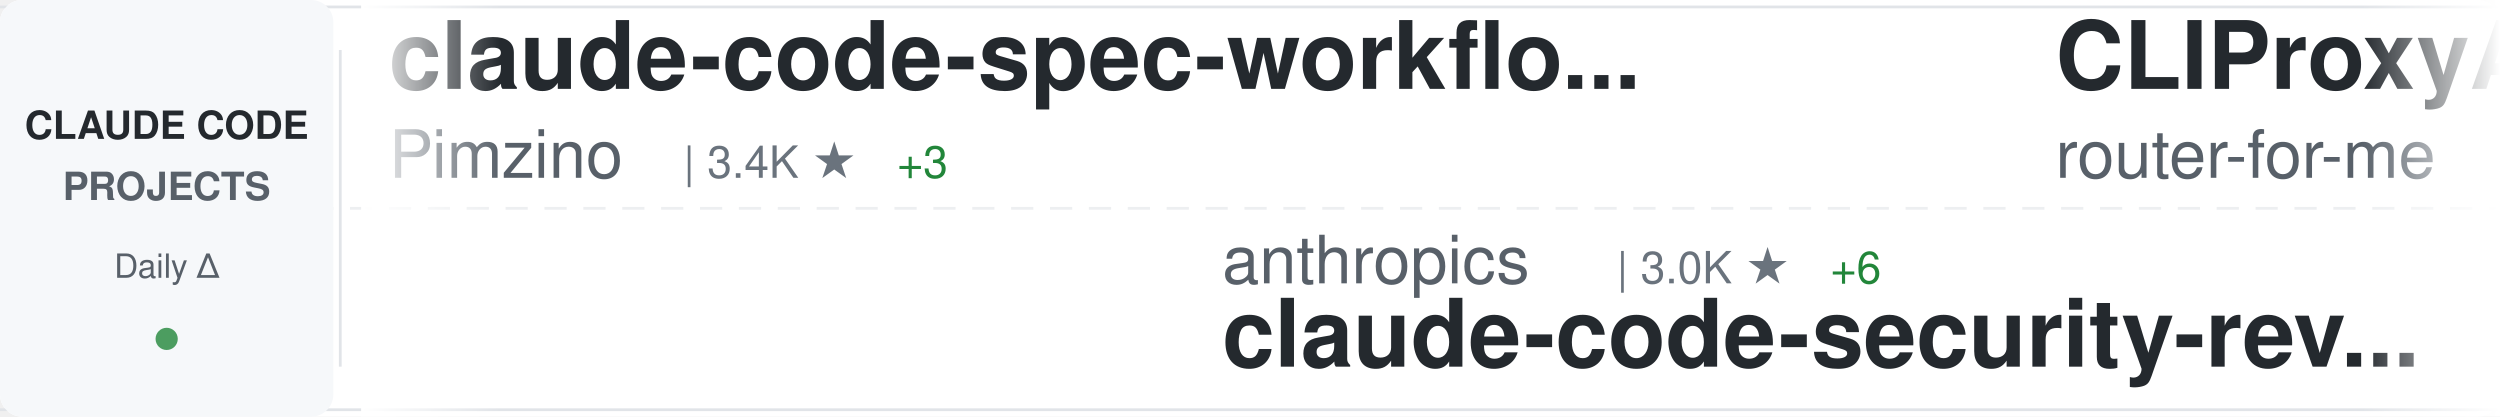
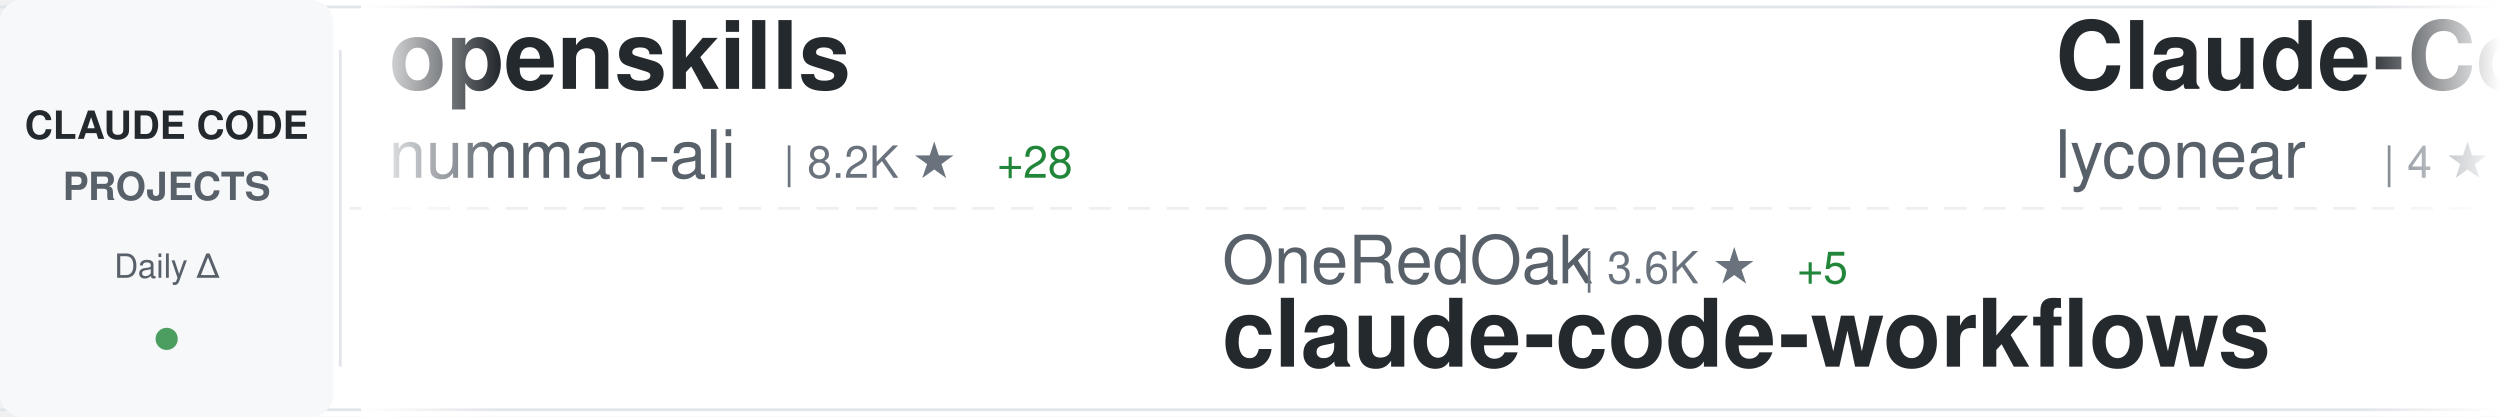
<svg xmlns="http://www.w3.org/2000/svg" width="900" height="150">
  <defs>
    <linearGradient id="awesomeLeftFade" x1="0%" y1="0%" x2="100%" y2="0%">
      <stop offset="0%" style="stop-color:#ffffff;stop-opacity:1" />
      <stop offset="100%" style="stop-color:#ffffff;stop-opacity:0" />
    </linearGradient>
    <linearGradient id="awesomeRightFade" x1="0%" y1="0%" x2="100%" y2="0%">
      <stop offset="0%" style="stop-color:#ffffff;stop-opacity:0" />
      <stop offset="100%" style="stop-color:#ffffff;stop-opacity:1" />
    </linearGradient>
  </defs>
  <rect width="900" height="150" fill="#ffffff" rx="8" />
  <rect x="0" y="2" width="900" height="1" fill="#e1e4e8" />
  <rect x="0" y="147" width="900" height="1" fill="#e1e4e8" />
  <line x1="0" y1="75" x2="900" y2="75" stroke="#e1e4e8" stroke-width="1" stroke-dasharray="8 6" opacity="0.6" />
  <rect x="0" y="0" width="120" height="150" fill="#f6f8fa" rx="8" />
  <text x="60" y="50" font-family="-apple-system, BlinkMacSystemFont, 'Segoe UI', Helvetica, Arial, sans-serif" font-size="14" font-weight="600" fill="#24292e" text-anchor="middle">CLAUDE CODE</text>
  <text x="60" y="72" font-family="-apple-system, BlinkMacSystemFont, 'Segoe UI', Helvetica, Arial, sans-serif" font-size="14" font-weight="600" fill="#586069" text-anchor="middle">PROJECTS</text>
  <text x="60" y="100" font-family="-apple-system, BlinkMacSystemFont, 'Segoe UI', Helvetica, Arial, sans-serif" font-size="12" font-weight="500" fill="#586069" text-anchor="middle">Daily Δ</text>
  <circle cx="60" cy="122" r="4" fill="#22863a" opacity="0.8" />
  <rect x="122" y="18" width="1" height="114" fill="#e1e4e8" />
  <clipPath id="awesomeTickerClip">
    <rect x="130" y="0" width="770" height="150" />
  </clipPath>
  <g clip-path="url(#awesomeTickerClip)">
    <g id="awesomeTickerItems">
      <animateTransform attributeName="transform" attributeType="XML" type="translate" from="0 0" to="-3000 0" dur="54s" repeatCount="indefinite" />
      <g transform="translate(0, 0)">
-         <text x="140" y="32" font-family="-apple-system, BlinkMacSystemFont, 'Segoe UI', Helvetica, Arial, sans-serif" font-size="34" font-weight="600" fill="#24292e">claude-code-spec-workflo...</text>
-         <text x="140" y="64" font-family="-apple-system, BlinkMacSystemFont, 'Segoe UI', Helvetica, Arial, sans-serif" font-size="24" font-weight="400" fill="#586069">Pimzino</text>
-         <text x="246" y="64" font-family="-apple-system, BlinkMacSystemFont, 'Segoe UI', Helvetica, Arial, sans-serif" font-size="16" font-weight="500" fill="#6a737d">| 3.4K ★</text>
-         <text x="323" y="64" font-family="-apple-system, BlinkMacSystemFont, 'Segoe UI', Helvetica, Arial, sans-serif" font-size="16" font-weight="500" fill="#22863a"> +3</text>
+         <text x="140" y="32" font-family="-apple-system, BlinkMacSystemFont, 'Segoe UI', Helvetica, Arial, sans-serif" font-size="34" font-weight="600" fill="#24292e">openskills</text>
+         <text x="140" y="64" font-family="-apple-system, BlinkMacSystemFont, 'Segoe UI', Helvetica, Arial, sans-serif" font-size="24" font-weight="400" fill="#586069">numman-ali</text>
+         <text x="282" y="64" font-family="-apple-system, BlinkMacSystemFont, 'Segoe UI', Helvetica, Arial, sans-serif" font-size="16" font-weight="500" fill="#6a737d">| 8.2K ★</text>
+         <text x="359" y="64" font-family="-apple-system, BlinkMacSystemFont, 'Segoe UI', Helvetica, Arial, sans-serif" font-size="16" font-weight="500" fill="#22863a"> +28</text>
      </g>
      <g transform="translate(300, 0)">
-         <text x="140" y="102" font-family="-apple-system, BlinkMacSystemFont, 'Segoe UI', Helvetica, Arial, sans-serif" font-size="24" font-weight="400" fill="#586069">anthropics</text>
-         <text x="282" y="102" font-family="-apple-system, BlinkMacSystemFont, 'Segoe UI', Helvetica, Arial, sans-serif" font-size="16" font-weight="500" fill="#6a737d">| 3.0K ★</text>
-         <text x="359" y="102" font-family="-apple-system, BlinkMacSystemFont, 'Segoe UI', Helvetica, Arial, sans-serif" font-size="16" font-weight="500" fill="#22863a"> +6</text>
-         <text x="140" y="132" font-family="-apple-system, BlinkMacSystemFont, 'Segoe UI', Helvetica, Arial, sans-serif" font-size="34" font-weight="600" fill="#24292e">claude-code-security-rev...</text>
+         <text x="140" y="102" font-family="-apple-system, BlinkMacSystemFont, 'Segoe UI', Helvetica, Arial, sans-serif" font-size="24" font-weight="400" fill="#586069">OneRedOak</text>
+         <text x="270" y="102" font-family="-apple-system, BlinkMacSystemFont, 'Segoe UI', Helvetica, Arial, sans-serif" font-size="16" font-weight="500" fill="#6a737d">| 3.6K ★</text>
+         <text x="347" y="102" font-family="-apple-system, BlinkMacSystemFont, 'Segoe UI', Helvetica, Arial, sans-serif" font-size="16" font-weight="500" fill="#22863a"> +5</text>
+         <text x="140" y="132" font-family="-apple-system, BlinkMacSystemFont, 'Segoe UI', Helvetica, Arial, sans-serif" font-size="34" font-weight="600" fill="#24292e">claude-code-workflows</text>
      </g>
      <g transform="translate(600, 0)">
-         <text x="140" y="32" font-family="-apple-system, BlinkMacSystemFont, 'Segoe UI', Helvetica, Arial, sans-serif" font-size="34" font-weight="600" fill="#24292e">CLIProxyAPI</text>
-         <text x="140" y="64" font-family="-apple-system, BlinkMacSystemFont, 'Segoe UI', Helvetica, Arial, sans-serif" font-size="24" font-weight="400" fill="#586069">router-for-me</text>
-         <text x="318" y="64" font-family="-apple-system, BlinkMacSystemFont, 'Segoe UI', Helvetica, Arial, sans-serif" font-size="16" font-weight="500" fill="#6a737d">| 10.5K ★</text>
-         <text x="404" y="64" font-family="-apple-system, BlinkMacSystemFont, 'Segoe UI', Helvetica, Arial, sans-serif" font-size="16" font-weight="500" fill="#22863a"> +144</text>
+         <text x="140" y="32" font-family="-apple-system, BlinkMacSystemFont, 'Segoe UI', Helvetica, Arial, sans-serif" font-size="34" font-weight="600" fill="#24292e">Claude-Code</text>
+         <text x="140" y="64" font-family="-apple-system, BlinkMacSystemFont, 'Segoe UI', Helvetica, Arial, sans-serif" font-size="24" font-weight="400" fill="#586069">lyconear</text>
+         <text x="258" y="64" font-family="-apple-system, BlinkMacSystemFont, 'Segoe UI', Helvetica, Arial, sans-serif" font-size="16" font-weight="500" fill="#6a737d">| 4 ★</text>
      </g>
      <g transform="translate(900, 0)">
-         <text x="140" y="102" font-family="-apple-system, BlinkMacSystemFont, 'Segoe UI', Helvetica, Arial, sans-serif" font-size="24" font-weight="400" fill="#586069">shanraisshan</text>
-         <text x="306" y="102" font-family="-apple-system, BlinkMacSystemFont, 'Segoe UI', Helvetica, Arial, sans-serif" font-size="16" font-weight="500" fill="#6a737d">| 2.5K ★</text>
-         <text x="383" y="102" font-family="-apple-system, BlinkMacSystemFont, 'Segoe UI', Helvetica, Arial, sans-serif" font-size="16" font-weight="500" fill="#22863a"> +57</text>
-         <text x="140" y="132" font-family="-apple-system, BlinkMacSystemFont, 'Segoe UI', Helvetica, Arial, sans-serif" font-size="34" font-weight="600" fill="#24292e">claude-code-best-practic...</text>
+         <text x="140" y="102" font-family="-apple-system, BlinkMacSystemFont, 'Segoe UI', Helvetica, Arial, sans-serif" font-size="24" font-weight="400" fill="#586069">cixingguangming55555</text>
+         <text x="402" y="102" font-family="-apple-system, BlinkMacSystemFont, 'Segoe UI', Helvetica, Arial, sans-serif" font-size="16" font-weight="500" fill="#6a737d">| 2.5K ★</text>
+         <text x="140" y="132" font-family="-apple-system, BlinkMacSystemFont, 'Segoe UI', Helvetica, Arial, sans-serif" font-size="34" font-weight="600" fill="#24292e">wechat-bot</text>
      </g>
      <g transform="translate(1200, 0)">
-         <text x="140" y="32" font-family="-apple-system, BlinkMacSystemFont, 'Segoe UI', Helvetica, Arial, sans-serif" font-size="34" font-weight="600" fill="#24292e">awesome-claude-code-suba...</text>
-         <text x="140" y="64" font-family="-apple-system, BlinkMacSystemFont, 'Segoe UI', Helvetica, Arial, sans-serif" font-size="24" font-weight="400" fill="#586069">VoltAgent</text>
-         <text x="270" y="64" font-family="-apple-system, BlinkMacSystemFont, 'Segoe UI', Helvetica, Arial, sans-serif" font-size="16" font-weight="500" fill="#6a737d">| 10.3K ★</text>
-         <text x="356" y="64" font-family="-apple-system, BlinkMacSystemFont, 'Segoe UI', Helvetica, Arial, sans-serif" font-size="16" font-weight="500" fill="#22863a"> +77</text>
+         <text x="140" y="32" font-family="-apple-system, BlinkMacSystemFont, 'Segoe UI', Helvetica, Arial, sans-serif" font-size="34" font-weight="600" fill="#24292e">everything-claude-code</text>
+         <text x="140" y="64" font-family="-apple-system, BlinkMacSystemFont, 'Segoe UI', Helvetica, Arial, sans-serif" font-size="24" font-weight="400" fill="#586069">affaan-m</text>
+         <text x="258" y="64" font-family="-apple-system, BlinkMacSystemFont, 'Segoe UI', Helvetica, Arial, sans-serif" font-size="16" font-weight="500" fill="#6a737d">| 45.6K ★</text>
+         <text x="344" y="64" font-family="-apple-system, BlinkMacSystemFont, 'Segoe UI', Helvetica, Arial, sans-serif" font-size="16" font-weight="500" fill="#22863a"> +555</text>
      </g>
      <g transform="translate(1500, 0)">
-         <text x="140" y="102" font-family="-apple-system, BlinkMacSystemFont, 'Segoe UI', Helvetica, Arial, sans-serif" font-size="24" font-weight="400" fill="#586069">Cranot</text>
-         <text x="234" y="102" font-family="-apple-system, BlinkMacSystemFont, 'Segoe UI', Helvetica, Arial, sans-serif" font-size="16" font-weight="500" fill="#6a737d">| 2.4K ★</text>
-         <text x="311" y="102" font-family="-apple-system, BlinkMacSystemFont, 'Segoe UI', Helvetica, Arial, sans-serif" font-size="16" font-weight="500" fill="#22863a"> +6</text>
-         <text x="140" y="132" font-family="-apple-system, BlinkMacSystemFont, 'Segoe UI', Helvetica, Arial, sans-serif" font-size="34" font-weight="600" fill="#24292e">claude-code-guide</text>
+         <text x="140" y="102" font-family="-apple-system, BlinkMacSystemFont, 'Segoe UI', Helvetica, Arial, sans-serif" font-size="24" font-weight="400" fill="#586069">kodu-ai</text>
+         <text x="246" y="102" font-family="-apple-system, BlinkMacSystemFont, 'Segoe UI', Helvetica, Arial, sans-serif" font-size="16" font-weight="500" fill="#6a737d">| 5.3K ★</text>
+         <text x="323" y="102" font-family="-apple-system, BlinkMacSystemFont, 'Segoe UI', Helvetica, Arial, sans-serif" font-size="16" font-weight="500" fill="#22863a"> +1</text>
+         <text x="140" y="132" font-family="-apple-system, BlinkMacSystemFont, 'Segoe UI', Helvetica, Arial, sans-serif" font-size="34" font-weight="600" fill="#24292e">claude-coder</text>
      </g>
      <g transform="translate(1800, 0)">
-         <text x="140" y="32" font-family="-apple-system, BlinkMacSystemFont, 'Segoe UI', Helvetica, Arial, sans-serif" font-size="34" font-weight="600" fill="#24292e">claude-code-ide.el</text>
-         <text x="140" y="64" font-family="-apple-system, BlinkMacSystemFont, 'Segoe UI', Helvetica, Arial, sans-serif" font-size="24" font-weight="400" fill="#586069">manzaltu</text>
-         <text x="258" y="64" font-family="-apple-system, BlinkMacSystemFont, 'Segoe UI', Helvetica, Arial, sans-serif" font-size="16" font-weight="500" fill="#6a737d">| 1.3K ★</text>
-         <text x="335" y="64" font-family="-apple-system, BlinkMacSystemFont, 'Segoe UI', Helvetica, Arial, sans-serif" font-size="16" font-weight="500" fill="#22863a"> +4</text>
+         <text x="140" y="32" font-family="-apple-system, BlinkMacSystemFont, 'Segoe UI', Helvetica, Arial, sans-serif" font-size="34" font-weight="600" fill="#24292e">skills</text>
+         <text x="140" y="64" font-family="-apple-system, BlinkMacSystemFont, 'Segoe UI', Helvetica, Arial, sans-serif" font-size="24" font-weight="400" fill="#586069">anthropics</text>
+         <text x="282" y="64" font-family="-apple-system, BlinkMacSystemFont, 'Segoe UI', Helvetica, Arial, sans-serif" font-size="16" font-weight="500" fill="#6a737d">| 69.4K ★</text>
+         <text x="368" y="64" font-family="-apple-system, BlinkMacSystemFont, 'Segoe UI', Helvetica, Arial, sans-serif" font-size="16" font-weight="500" fill="#22863a"> +601</text>
      </g>
      <g transform="translate(2100, 0)">
-         <text x="140" y="102" font-family="-apple-system, BlinkMacSystemFont, 'Segoe UI', Helvetica, Arial, sans-serif" font-size="24" font-weight="400" fill="#586069">anthropics</text>
-         <text x="282" y="102" font-family="-apple-system, BlinkMacSystemFont, 'Segoe UI', Helvetica, Arial, sans-serif" font-size="16" font-weight="500" fill="#6a737d">| 7.4K ★</text>
-         <text x="359" y="102" font-family="-apple-system, BlinkMacSystemFont, 'Segoe UI', Helvetica, Arial, sans-serif" font-size="16" font-weight="500" fill="#22863a"> +72</text>
-         <text x="140" y="132" font-family="-apple-system, BlinkMacSystemFont, 'Segoe UI', Helvetica, Arial, sans-serif" font-size="34" font-weight="600" fill="#24292e">claude-plugins-official</text>
+         <text x="140" y="102" font-family="-apple-system, BlinkMacSystemFont, 'Segoe UI', Helvetica, Arial, sans-serif" font-size="24" font-weight="400" fill="#586069">centminmod</text>
+         <text x="282" y="102" font-family="-apple-system, BlinkMacSystemFont, 'Segoe UI', Helvetica, Arial, sans-serif" font-size="16" font-weight="500" fill="#6a737d">| 1.9K ★</text>
+         <text x="359" y="102" font-family="-apple-system, BlinkMacSystemFont, 'Segoe UI', Helvetica, Arial, sans-serif" font-size="16" font-weight="500" fill="#22863a"> +6</text>
+         <text x="140" y="132" font-family="-apple-system, BlinkMacSystemFont, 'Segoe UI', Helvetica, Arial, sans-serif" font-size="34" font-weight="600" fill="#24292e">my-claude-code-setup</text>
      </g>
      <g transform="translate(2400, 0)">
-         <text x="140" y="32" font-family="-apple-system, BlinkMacSystemFont, 'Segoe UI', Helvetica, Arial, sans-serif" font-size="34" font-weight="600" fill="#24292e">claude-code-showcase</text>
-         <text x="140" y="64" font-family="-apple-system, BlinkMacSystemFont, 'Segoe UI', Helvetica, Arial, sans-serif" font-size="24" font-weight="400" fill="#586069">ChrisWiles</text>
-         <text x="282" y="64" font-family="-apple-system, BlinkMacSystemFont, 'Segoe UI', Helvetica, Arial, sans-serif" font-size="16" font-weight="500" fill="#6a737d">| 5.3K ★</text>
-         <text x="359" y="64" font-family="-apple-system, BlinkMacSystemFont, 'Segoe UI', Helvetica, Arial, sans-serif" font-size="16" font-weight="500" fill="#22863a"> +8</text>
+         <text x="140" y="32" font-family="-apple-system, BlinkMacSystemFont, 'Segoe UI', Helvetica, Arial, sans-serif" font-size="34" font-weight="600" fill="#24292e">superdesign</text>
+         <text x="140" y="64" font-family="-apple-system, BlinkMacSystemFont, 'Segoe UI', Helvetica, Arial, sans-serif" font-size="24" font-weight="400" fill="#586069">superdesigndev</text>
+         <text x="330" y="64" font-family="-apple-system, BlinkMacSystemFont, 'Segoe UI', Helvetica, Arial, sans-serif" font-size="16" font-weight="500" fill="#6a737d">| 6.0K ★</text>
+         <text x="407" y="64" font-family="-apple-system, BlinkMacSystemFont, 'Segoe UI', Helvetica, Arial, sans-serif" font-size="16" font-weight="500" fill="#22863a"> +3</text>
      </g>
      <g transform="translate(2700, 0)">
-         <text x="140" y="102" font-family="-apple-system, BlinkMacSystemFont, 'Segoe UI', Helvetica, Arial, sans-serif" font-size="24" font-weight="400" fill="#586069">anthropics</text>
-         <text x="282" y="102" font-family="-apple-system, BlinkMacSystemFont, 'Segoe UI', Helvetica, Arial, sans-serif" font-size="16" font-weight="500" fill="#6a737d">| 573 ★</text>
-         <text x="350" y="102" font-family="-apple-system, BlinkMacSystemFont, 'Segoe UI', Helvetica, Arial, sans-serif" font-size="16" font-weight="500" fill="#22863a"> +2</text>
-         <text x="140" y="132" font-family="-apple-system, BlinkMacSystemFont, 'Segoe UI', Helvetica, Arial, sans-serif" font-size="34" font-weight="600" fill="#24292e">claude-code-base-action</text>
+         <text x="140" y="102" font-family="-apple-system, BlinkMacSystemFont, 'Segoe UI', Helvetica, Arial, sans-serif" font-size="24" font-weight="400" fill="#586069">ChrisWiles</text>
+         <text x="282" y="102" font-family="-apple-system, BlinkMacSystemFont, 'Segoe UI', Helvetica, Arial, sans-serif" font-size="16" font-weight="500" fill="#6a737d">| 5.3K ★</text>
+         <text x="359" y="102" font-family="-apple-system, BlinkMacSystemFont, 'Segoe UI', Helvetica, Arial, sans-serif" font-size="16" font-weight="500" fill="#22863a"> +7</text>
+         <text x="140" y="132" font-family="-apple-system, BlinkMacSystemFont, 'Segoe UI', Helvetica, Arial, sans-serif" font-size="34" font-weight="600" fill="#24292e">claude-code-showcase</text>
      </g>
      <g transform="translate(3000, 0)">
-         <text x="140" y="32" font-family="-apple-system, BlinkMacSystemFont, 'Segoe UI', Helvetica, Arial, sans-serif" font-size="34" font-weight="600" fill="#24292e">claude-code-spec-workflo...</text>
-         <text x="140" y="64" font-family="-apple-system, BlinkMacSystemFont, 'Segoe UI', Helvetica, Arial, sans-serif" font-size="24" font-weight="400" fill="#586069">Pimzino</text>
-         <text x="246" y="64" font-family="-apple-system, BlinkMacSystemFont, 'Segoe UI', Helvetica, Arial, sans-serif" font-size="16" font-weight="500" fill="#6a737d">| 3.4K ★</text>
-         <text x="323" y="64" font-family="-apple-system, BlinkMacSystemFont, 'Segoe UI', Helvetica, Arial, sans-serif" font-size="16" font-weight="500" fill="#22863a"> +3</text>
+         <text x="140" y="32" font-family="-apple-system, BlinkMacSystemFont, 'Segoe UI', Helvetica, Arial, sans-serif" font-size="34" font-weight="600" fill="#24292e">openskills</text>
+         <text x="140" y="64" font-family="-apple-system, BlinkMacSystemFont, 'Segoe UI', Helvetica, Arial, sans-serif" font-size="24" font-weight="400" fill="#586069">numman-ali</text>
+         <text x="282" y="64" font-family="-apple-system, BlinkMacSystemFont, 'Segoe UI', Helvetica, Arial, sans-serif" font-size="16" font-weight="500" fill="#6a737d">| 8.2K ★</text>
+         <text x="359" y="64" font-family="-apple-system, BlinkMacSystemFont, 'Segoe UI', Helvetica, Arial, sans-serif" font-size="16" font-weight="500" fill="#22863a"> +28</text>
      </g>
      <g transform="translate(3300, 0)">
-         <text x="140" y="102" font-family="-apple-system, BlinkMacSystemFont, 'Segoe UI', Helvetica, Arial, sans-serif" font-size="24" font-weight="400" fill="#586069">anthropics</text>
-         <text x="282" y="102" font-family="-apple-system, BlinkMacSystemFont, 'Segoe UI', Helvetica, Arial, sans-serif" font-size="16" font-weight="500" fill="#6a737d">| 3.0K ★</text>
-         <text x="359" y="102" font-family="-apple-system, BlinkMacSystemFont, 'Segoe UI', Helvetica, Arial, sans-serif" font-size="16" font-weight="500" fill="#22863a"> +6</text>
-         <text x="140" y="132" font-family="-apple-system, BlinkMacSystemFont, 'Segoe UI', Helvetica, Arial, sans-serif" font-size="34" font-weight="600" fill="#24292e">claude-code-security-rev...</text>
+         <text x="140" y="102" font-family="-apple-system, BlinkMacSystemFont, 'Segoe UI', Helvetica, Arial, sans-serif" font-size="24" font-weight="400" fill="#586069">OneRedOak</text>
+         <text x="270" y="102" font-family="-apple-system, BlinkMacSystemFont, 'Segoe UI', Helvetica, Arial, sans-serif" font-size="16" font-weight="500" fill="#6a737d">| 3.6K ★</text>
+         <text x="347" y="102" font-family="-apple-system, BlinkMacSystemFont, 'Segoe UI', Helvetica, Arial, sans-serif" font-size="16" font-weight="500" fill="#22863a"> +5</text>
+         <text x="140" y="132" font-family="-apple-system, BlinkMacSystemFont, 'Segoe UI', Helvetica, Arial, sans-serif" font-size="34" font-weight="600" fill="#24292e">claude-code-workflows</text>
      </g>
      <g transform="translate(3600, 0)">
-         <text x="140" y="32" font-family="-apple-system, BlinkMacSystemFont, 'Segoe UI', Helvetica, Arial, sans-serif" font-size="34" font-weight="600" fill="#24292e">CLIProxyAPI</text>
-         <text x="140" y="64" font-family="-apple-system, BlinkMacSystemFont, 'Segoe UI', Helvetica, Arial, sans-serif" font-size="24" font-weight="400" fill="#586069">router-for-me</text>
-         <text x="318" y="64" font-family="-apple-system, BlinkMacSystemFont, 'Segoe UI', Helvetica, Arial, sans-serif" font-size="16" font-weight="500" fill="#6a737d">| 10.5K ★</text>
-         <text x="404" y="64" font-family="-apple-system, BlinkMacSystemFont, 'Segoe UI', Helvetica, Arial, sans-serif" font-size="16" font-weight="500" fill="#22863a"> +144</text>
+         <text x="140" y="32" font-family="-apple-system, BlinkMacSystemFont, 'Segoe UI', Helvetica, Arial, sans-serif" font-size="34" font-weight="600" fill="#24292e">Claude-Code</text>
+         <text x="140" y="64" font-family="-apple-system, BlinkMacSystemFont, 'Segoe UI', Helvetica, Arial, sans-serif" font-size="24" font-weight="400" fill="#586069">lyconear</text>
+         <text x="258" y="64" font-family="-apple-system, BlinkMacSystemFont, 'Segoe UI', Helvetica, Arial, sans-serif" font-size="16" font-weight="500" fill="#6a737d">| 4 ★</text>
      </g>
      <g transform="translate(3900, 0)">
-         <text x="140" y="102" font-family="-apple-system, BlinkMacSystemFont, 'Segoe UI', Helvetica, Arial, sans-serif" font-size="24" font-weight="400" fill="#586069">shanraisshan</text>
-         <text x="306" y="102" font-family="-apple-system, BlinkMacSystemFont, 'Segoe UI', Helvetica, Arial, sans-serif" font-size="16" font-weight="500" fill="#6a737d">| 2.5K ★</text>
-         <text x="383" y="102" font-family="-apple-system, BlinkMacSystemFont, 'Segoe UI', Helvetica, Arial, sans-serif" font-size="16" font-weight="500" fill="#22863a"> +57</text>
-         <text x="140" y="132" font-family="-apple-system, BlinkMacSystemFont, 'Segoe UI', Helvetica, Arial, sans-serif" font-size="34" font-weight="600" fill="#24292e">claude-code-best-practic...</text>
+         <text x="140" y="102" font-family="-apple-system, BlinkMacSystemFont, 'Segoe UI', Helvetica, Arial, sans-serif" font-size="24" font-weight="400" fill="#586069">cixingguangming55555</text>
+         <text x="402" y="102" font-family="-apple-system, BlinkMacSystemFont, 'Segoe UI', Helvetica, Arial, sans-serif" font-size="16" font-weight="500" fill="#6a737d">| 2.5K ★</text>
+         <text x="140" y="132" font-family="-apple-system, BlinkMacSystemFont, 'Segoe UI', Helvetica, Arial, sans-serif" font-size="34" font-weight="600" fill="#24292e">wechat-bot</text>
      </g>
    </g>
  </g>
  <rect x="130" y="0" width="50" height="150" fill="url(#awesomeLeftFade)" />
  <rect x="850" y="0" width="50" height="150" fill="url(#awesomeRightFade)" />
</svg>
